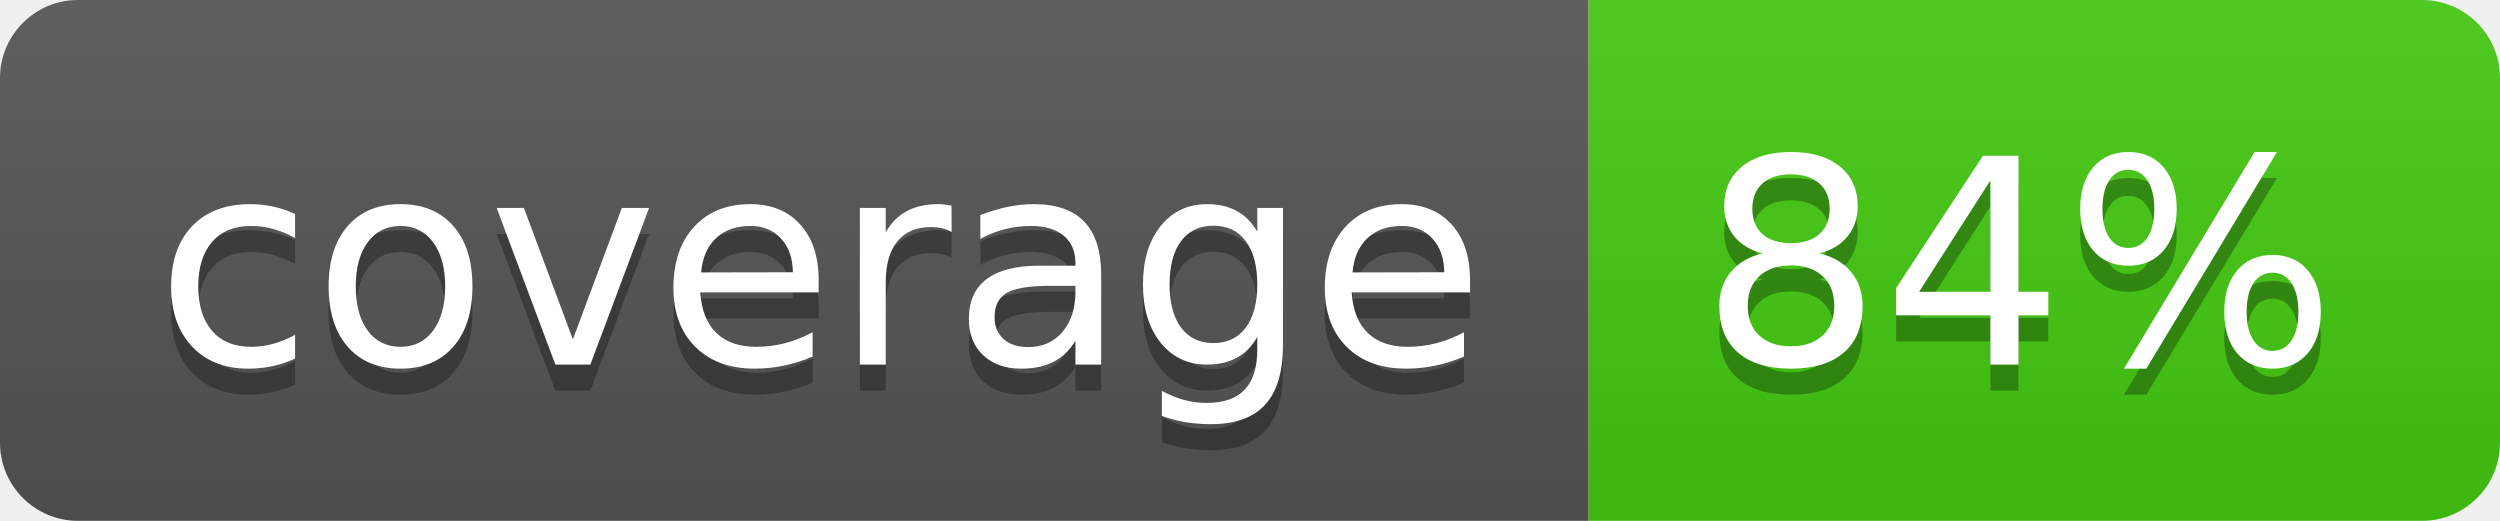
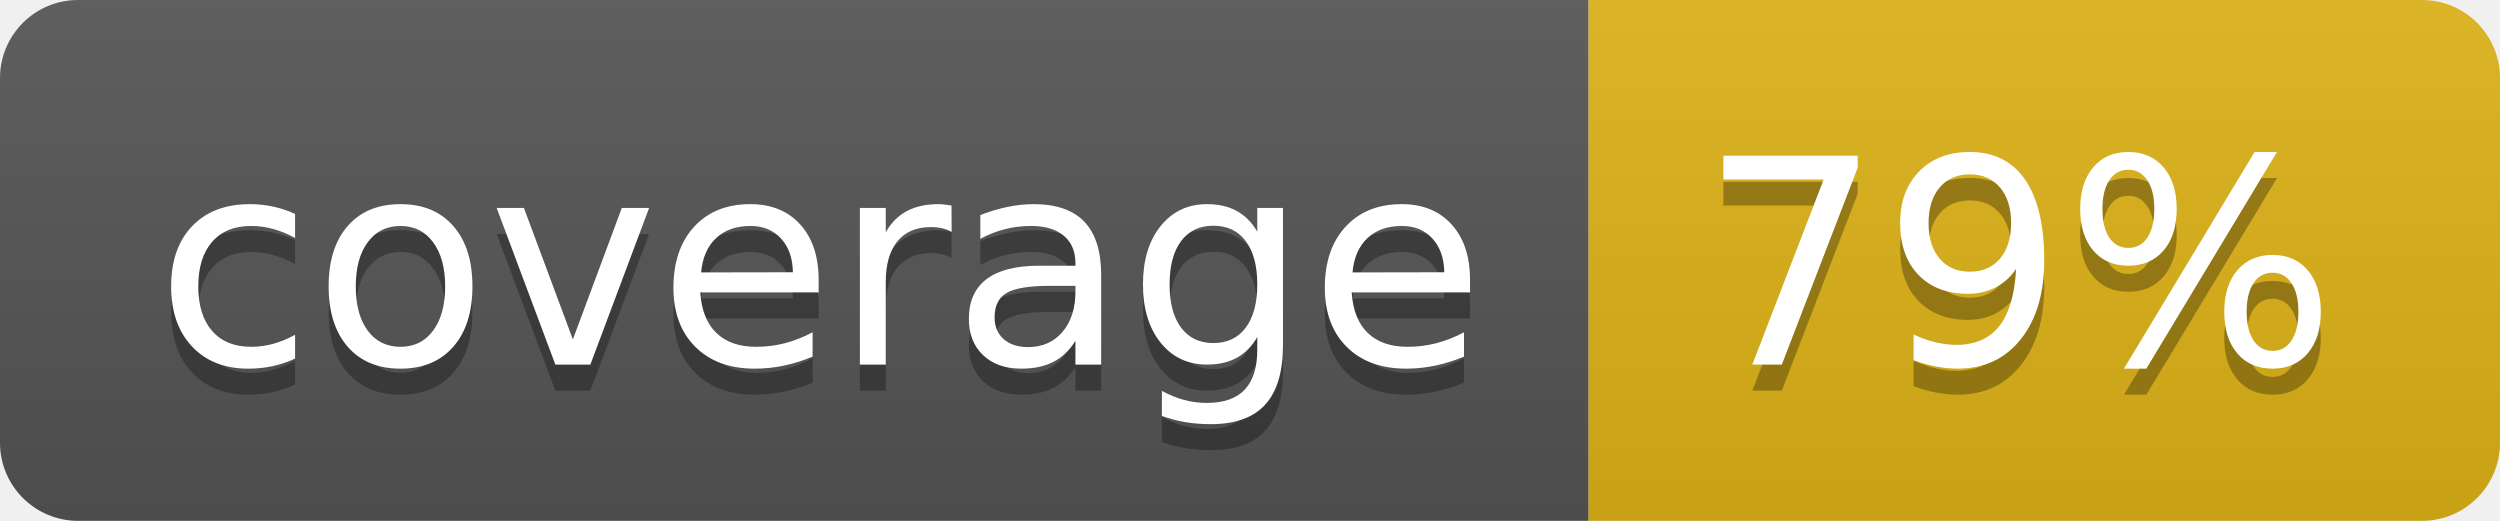
- <svg xmlns="http://www.w3.org/2000/svg" width="96" height="20" role="img" aria-label="coverage: 84%">
+ <svg xmlns="http://www.w3.org/2000/svg" width="96" height="20" role="img" aria-label="coverage: 79%">
  <linearGradient id="s" x2="0" y2="100%">
    <stop offset="0" stop-color="#bbb" stop-opacity=".1" />
    <stop offset="1" stop-opacity=".1" />
  </linearGradient>
  <clipPath id="r">
    <rect width="96" height="20" rx="3" fill="#fff" />
  </clipPath>
  <g clip-path="url(#r)">
    <rect width="61" height="20" fill="#555" />
-     <rect x="61" width="35" height="20" fill="#4c1" />
+     <rect x="61" width="35" height="20" fill="#dfb317" />
    <rect width="96" height="20" fill="url(#s)" />
  </g>
  <g fill="#fff" text-anchor="middle" font-family="Verdana,Geneva,DejaVu Sans,sans-serif" text-rendering="geometricPrecision" font-size="110">
    <text aria-hidden="true" x="315" y="150" fill="#010101" fill-opacity=".3" transform="scale(.1)" textLength="510">coverage</text>
    <text x="315" y="140" transform="scale(.1)" fill="#fff" textLength="510">coverage</text>
-     <text aria-hidden="true" x="775" y="150" fill="#010101" fill-opacity=".3" transform="scale(.1)" textLength="250">84%</text>
-     <text x="775" y="140" transform="scale(.1)" fill="#fff" textLength="250">84%</text>
+     <text aria-hidden="true" x="775" y="150" fill="#010101" fill-opacity=".3" transform="scale(.1)" textLength="250">79%</text>
+     <text x="775" y="140" transform="scale(.1)" fill="#fff" textLength="250">79%</text>
  </g>
</svg>
